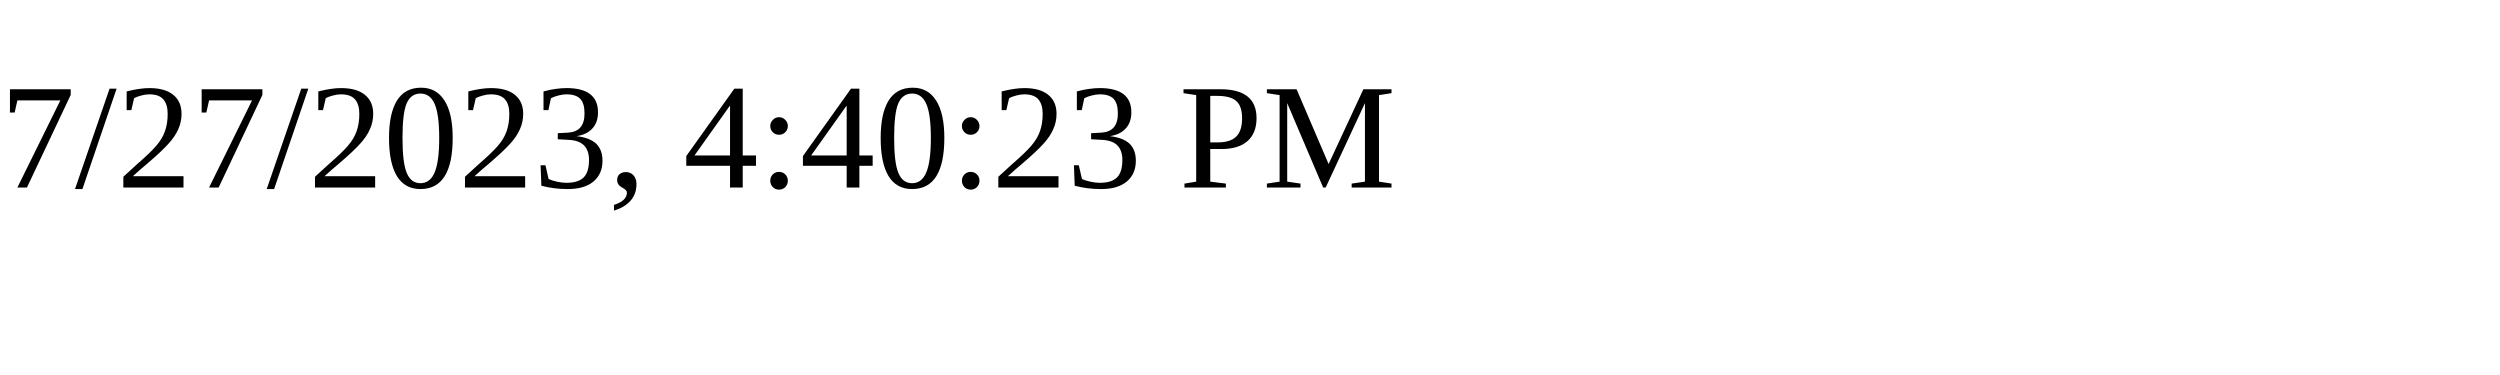
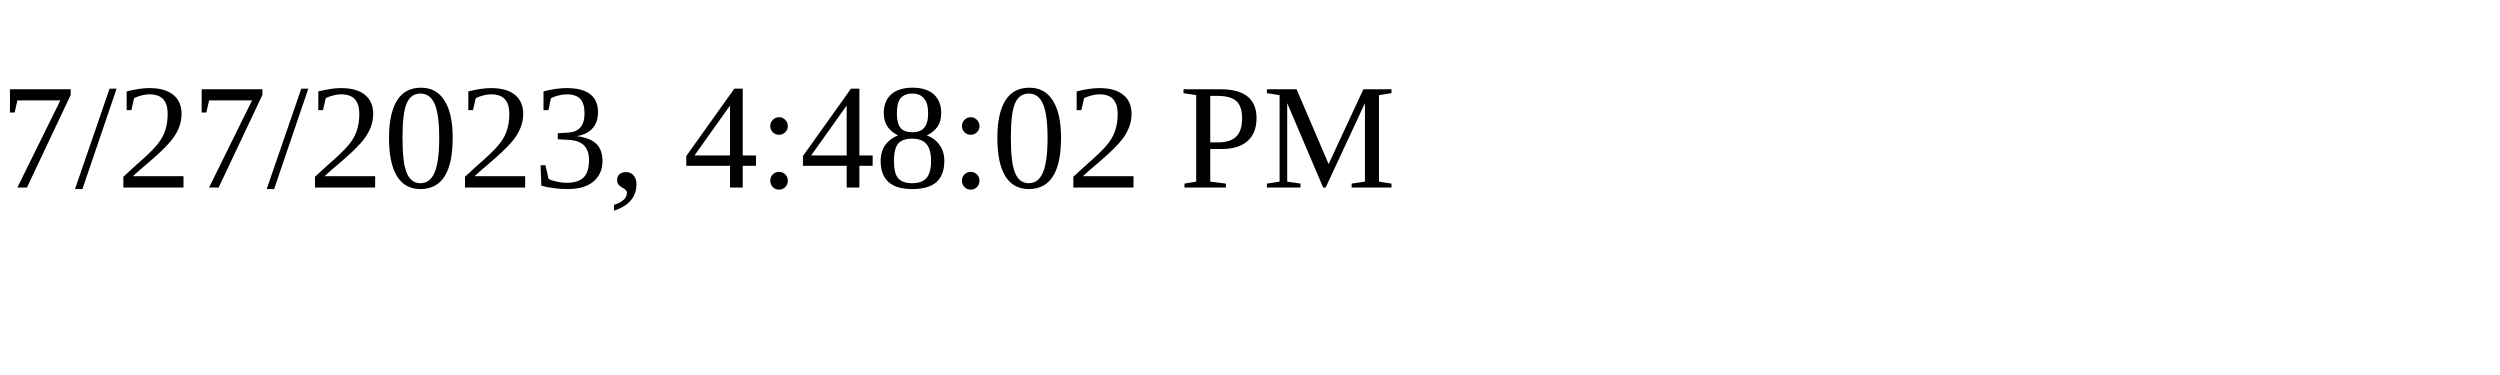
<svg xmlns="http://www.w3.org/2000/svg" height="30" width="200">
-   <text x="0" y="15">7/27/2023, 4:40:23 PM</text>
+   <text x="0" y="15">7/27/2023, 4:48:02 PM</text>
</svg>
